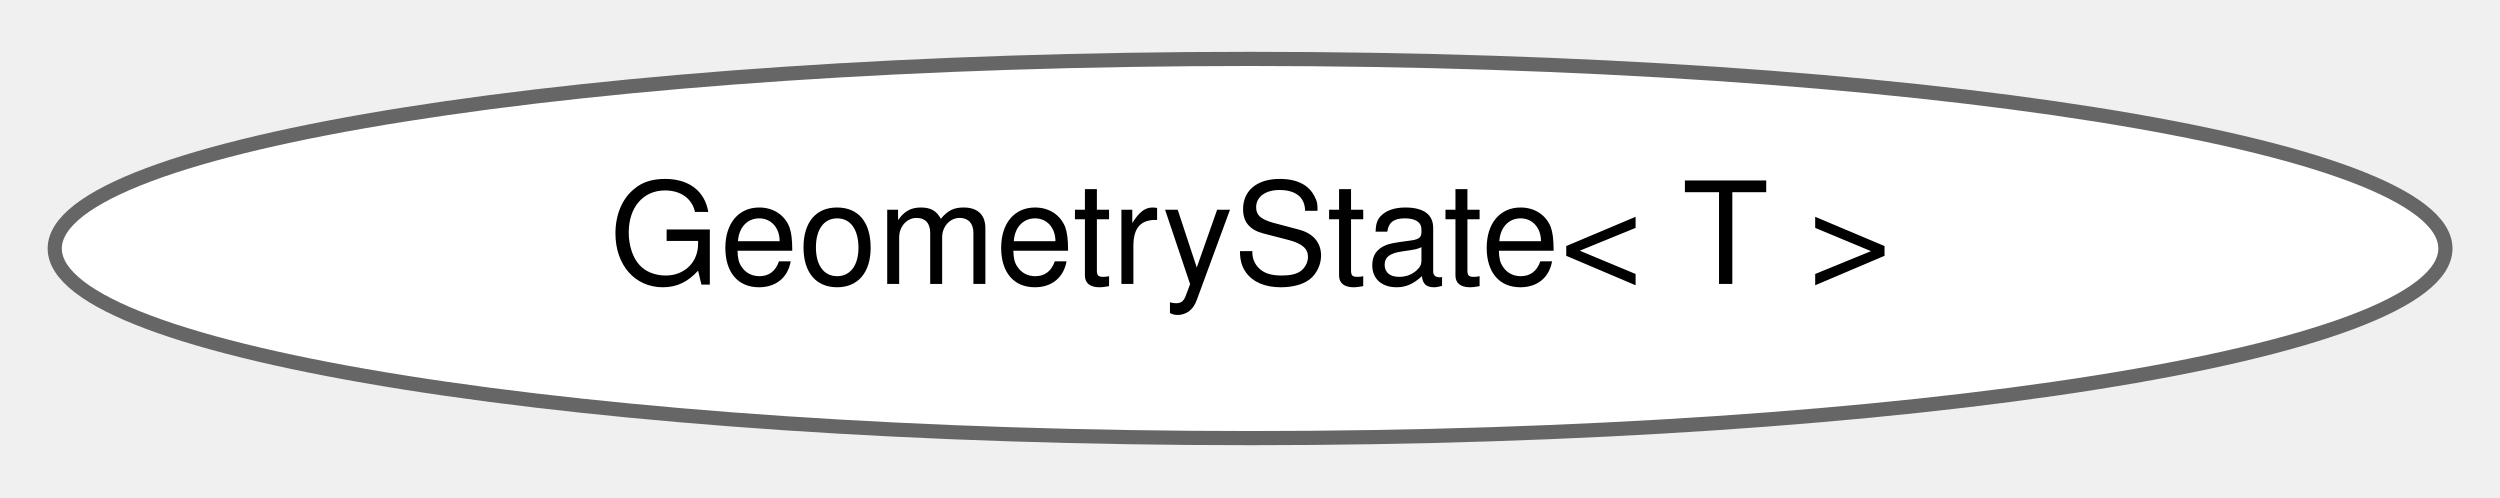
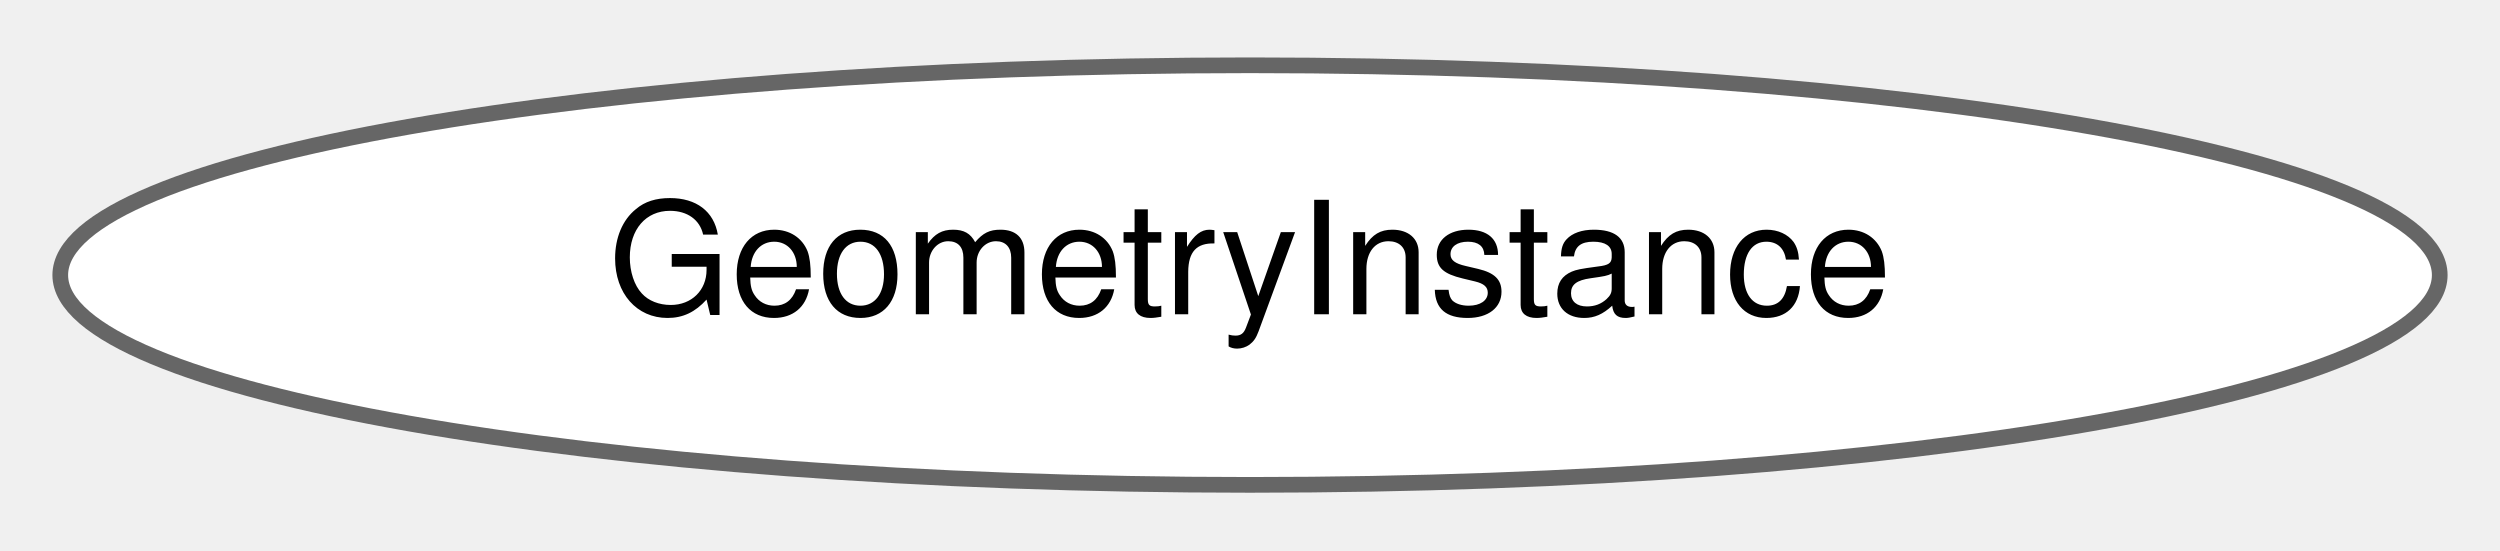
- <svg xmlns="http://www.w3.org/2000/svg" xmlns:xlink="http://www.w3.org/1999/xlink" width="176pt" height="35pt" viewBox="0.00 0.00 176.29 34.87">
+ <svg xmlns="http://www.w3.org/2000/svg" xmlns:xlink="http://www.w3.org/1999/xlink" width="159pt" height="35pt" viewBox="0.00 0.00 159.32 34.87">
  <g id="graph0" class="graph" transform="scale(1 1) rotate(0) translate(4 30.87)">
    <g id="Node000000" class="node">
      <g id="a_Node000000">
-         <a xlink:href="classdrake_1_1geometry_1_1_geometry_state.html" target="_top" xlink:title="The context-dependent state of SceneGraph.">
-           <ellipse fill="white" stroke="#666666" cx="84.15" cy="-13.44" rx="84.29" ry="13.37" />
-           <text text-anchor="middle" x="84.15" y="-10.94" font-family="Helvetica,sans-Serif" font-size="10.00">GeometryState&lt; T &gt;</text>
+         <a xlink:href="classdrake_1_1geometry_1_1_geometry_instance.html" target="_top" xlink:title="A geometry instance combines a geometry definition (i.e., a shape of some sort), a pose (relative to ...">
+           <ellipse fill="white" stroke="#666666" cx="75.66" cy="-13.44" rx="75.82" ry="13.37" />
+           <text text-anchor="middle" x="75.66" y="-10.94" font-family="Helvetica,sans-Serif" font-size="10.00">GeometryInstance</text>
        </a>
      </g>
    </g>
  </g>
</svg>
